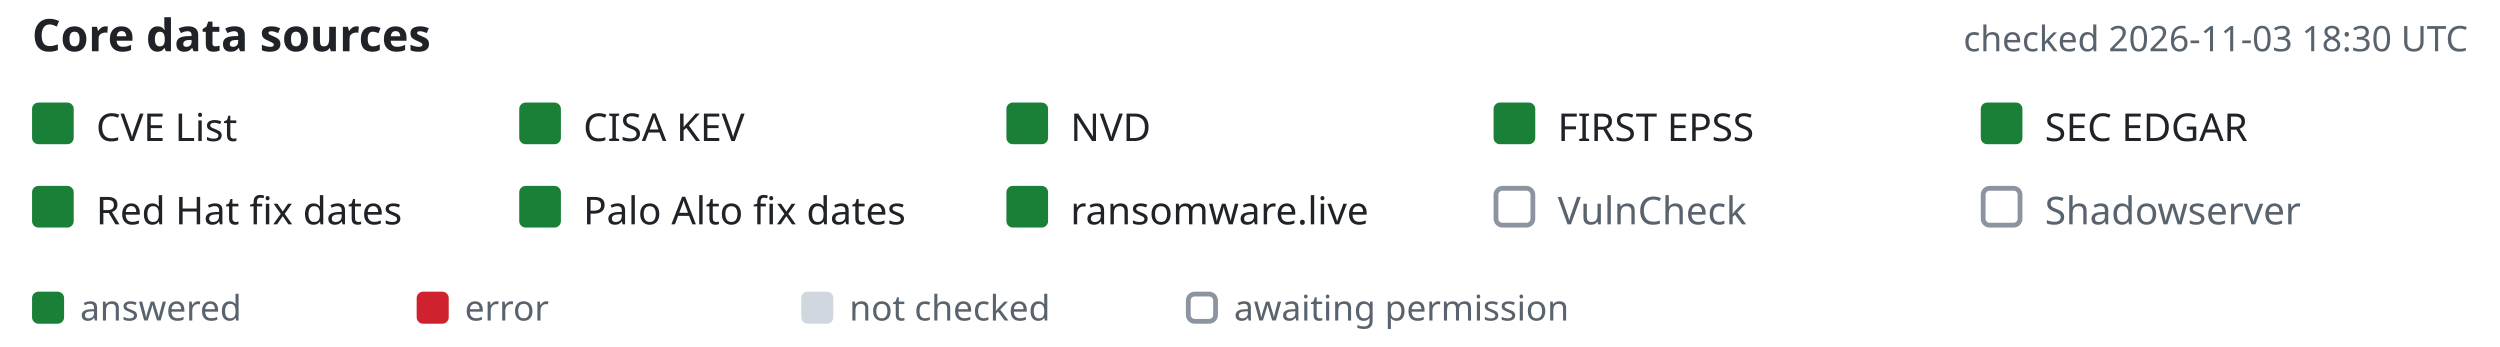
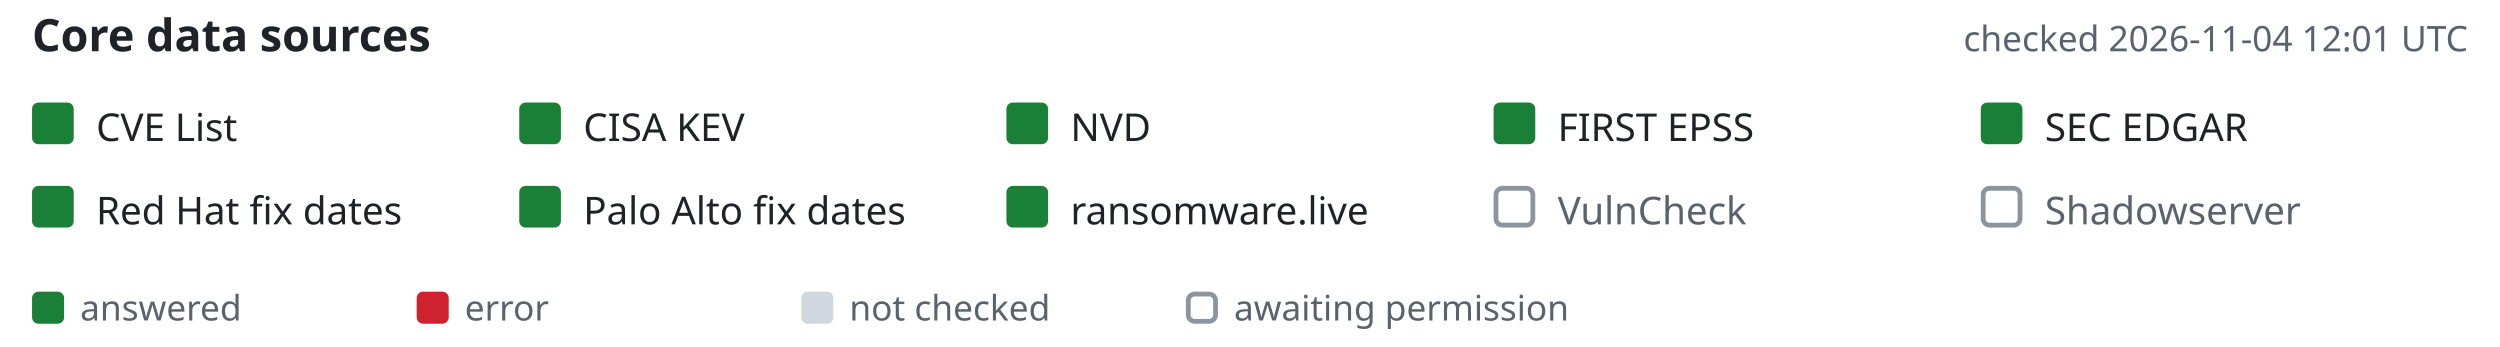
- <svg xmlns="http://www.w3.org/2000/svg" width="780" height="108" viewBox="-10 0 780 108" font-family="-apple-system,BlinkMacSystemFont,'Segoe UI','Noto Sans',Helvetica,Arial,sans-serif" role="img" aria-label="Core data source status, checked 2026-11-03 18:30 UTC">
+ <svg xmlns="http://www.w3.org/2000/svg" width="780" height="108" viewBox="-10 0 780 108" font-family="-apple-system,BlinkMacSystemFont,'Segoe UI','Noto Sans',Helvetica,Arial,sans-serif" role="img" aria-label="Core data source status, checked 2026-11-04 12:01 UTC">
  <text x="0" y="16" font-size="14" font-weight="600" fill="#1f2328">Core data sources</text>
-   <text x="760" y="16" text-anchor="end" font-size="11" fill="#59636e">checked 2026-11-03 18:30 UTC</text>
+   <text x="760" y="16" text-anchor="end" font-size="11" fill="#59636e">checked 2026-11-04 12:01 UTC</text>
  <rect x="0" y="32" width="13" height="13" rx="2" fill="#1a7f37" />
  <text x="20" y="44" font-size="12" fill="#1f2328">CVE List</text>
  <rect x="152" y="32" width="13" height="13" rx="2" fill="#1a7f37" />
  <text x="172" y="44" font-size="12" fill="#1f2328">CISA KEV</text>
  <rect x="304" y="32" width="13" height="13" rx="2" fill="#1a7f37" />
  <text x="324" y="44" font-size="12" fill="#1f2328">NVD</text>
  <rect x="456" y="32" width="13" height="13" rx="2" fill="#1a7f37" />
  <text x="476" y="44" font-size="12" fill="#1f2328">FIRST EPSS</text>
  <rect x="608" y="32" width="13" height="13" rx="2" fill="#1a7f37" />
  <text x="628" y="44" font-size="12" fill="#1f2328">SEC EDGAR</text>
  <rect x="0" y="58" width="13" height="13" rx="2" fill="#1a7f37" />
  <text x="20" y="70" font-size="12" fill="#1f2328">Red Hat fix dates</text>
  <rect x="152" y="58" width="13" height="13" rx="2" fill="#1a7f37" />
  <text x="172" y="70" font-size="12" fill="#1f2328">Palo Alto fix dates</text>
  <rect x="304" y="58" width="13" height="13" rx="2" fill="#1a7f37" />
  <text x="324" y="70" font-size="12" fill="#1f2328">ransomware.live</text>
  <rect x="456.75" y="58.75" width="11.5" height="11.5" rx="2" fill="none" stroke="#8c959f" stroke-width="1.5" />
  <text x="476" y="70" font-size="12" fill="#59636e">VulnCheck</text>
  <rect x="608.75" y="58.75" width="11.5" height="11.5" rx="2" fill="none" stroke="#8c959f" stroke-width="1.5" />
  <text x="628" y="70" font-size="12" fill="#59636e">Shadowserver</text>
  <rect x="0" y="91" width="10" height="10" rx="2" fill="#1a7f37" />
  <text x="15" y="100" font-size="11" fill="#59636e">answered</text>
  <rect x="120" y="91" width="10" height="10" rx="2" fill="#cf222e" />
  <text x="135" y="100" font-size="11" fill="#59636e">error</text>
  <rect x="240" y="91" width="10" height="10" rx="2" fill="#d0d7de" />
  <text x="255" y="100" font-size="11" fill="#59636e">not checked</text>
  <rect x="360.75" y="91.75" width="8.5" height="8.5" rx="2" fill="none" stroke="#8c959f" stroke-width="1.5" />
  <text x="375" y="100" font-size="11" fill="#59636e">awaiting permission</text>
</svg>
